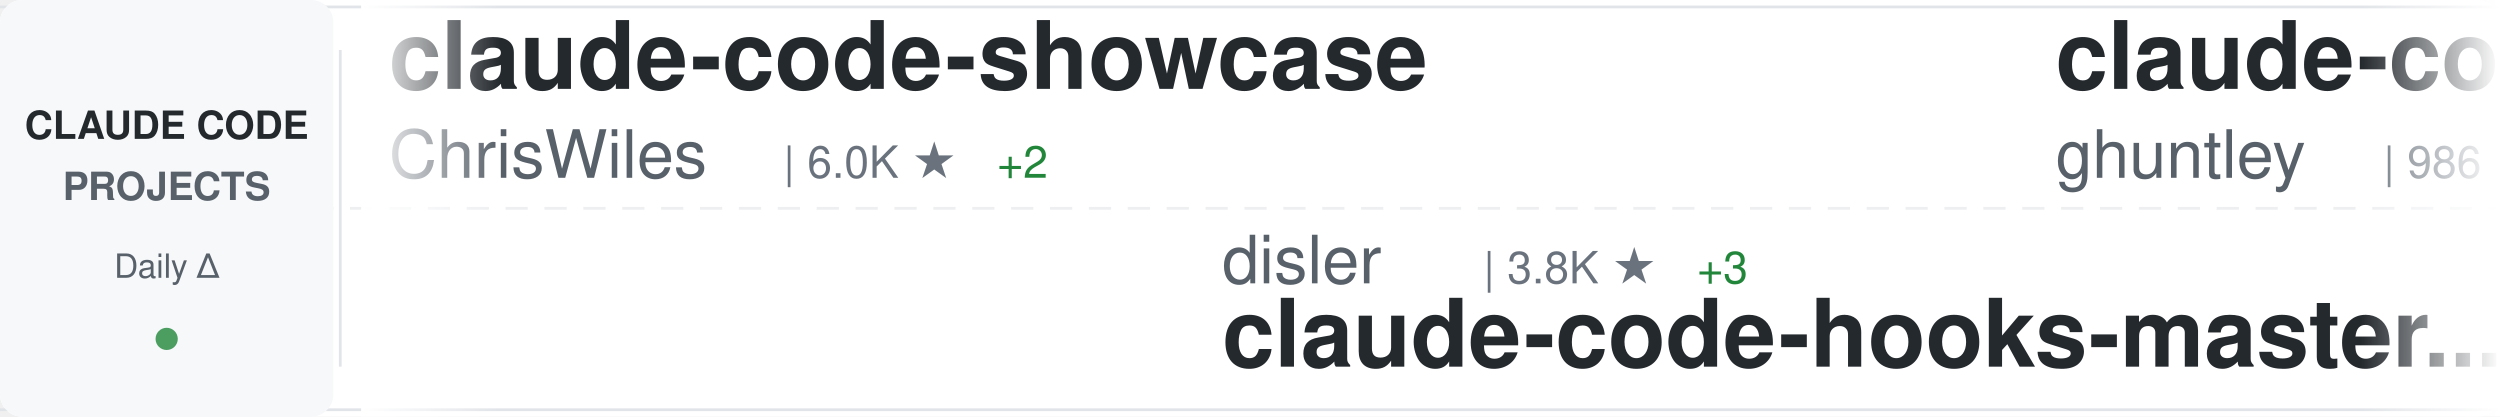
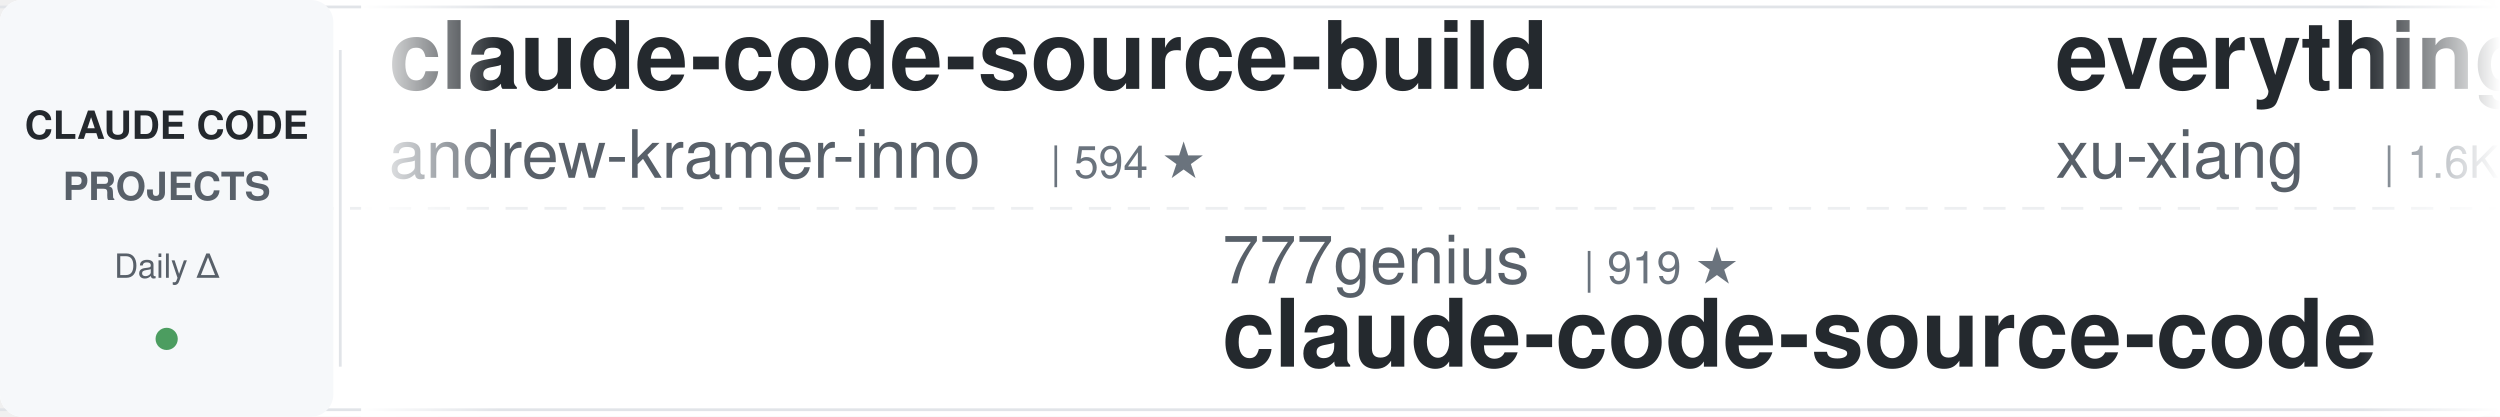
<svg xmlns="http://www.w3.org/2000/svg" width="900" height="150">
  <defs>
    <linearGradient id="awesomeLeftFade" x1="0%" y1="0%" x2="100%" y2="0%">
      <stop offset="0%" style="stop-color:#ffffff;stop-opacity:1" />
      <stop offset="100%" style="stop-color:#ffffff;stop-opacity:0" />
    </linearGradient>
    <linearGradient id="awesomeRightFade" x1="0%" y1="0%" x2="100%" y2="0%">
      <stop offset="0%" style="stop-color:#ffffff;stop-opacity:0" />
      <stop offset="100%" style="stop-color:#ffffff;stop-opacity:1" />
    </linearGradient>
  </defs>
  <rect width="900" height="150" fill="#ffffff" rx="8" />
  <rect x="0" y="2" width="900" height="1" fill="#e1e4e8" />
  <rect x="0" y="147" width="900" height="1" fill="#e1e4e8" />
  <line x1="0" y1="75" x2="900" y2="75" stroke="#e1e4e8" stroke-width="1" stroke-dasharray="8 6" opacity="0.6" />
  <rect x="0" y="0" width="120" height="150" fill="#f6f8fa" rx="8" />
  <text x="60" y="50" font-family="-apple-system, BlinkMacSystemFont, 'Segoe UI', Helvetica, Arial, sans-serif" font-size="14" font-weight="600" fill="#24292e" text-anchor="middle">CLAUDE CODE</text>
  <text x="60" y="72" font-family="-apple-system, BlinkMacSystemFont, 'Segoe UI', Helvetica, Arial, sans-serif" font-size="14" font-weight="600" fill="#586069" text-anchor="middle">PROJECTS</text>
  <text x="60" y="100" font-family="-apple-system, BlinkMacSystemFont, 'Segoe UI', Helvetica, Arial, sans-serif" font-size="12" font-weight="500" fill="#586069" text-anchor="middle">Daily Δ</text>
  <circle cx="60" cy="122" r="4" fill="#22863a" opacity="0.8" />
  <rect x="122" y="18" width="1" height="114" fill="#e1e4e8" />
  <clipPath id="awesomeTickerClip">
    <rect x="130" y="0" width="770" height="150" />
  </clipPath>
  <g clip-path="url(#awesomeTickerClip)">
    <g id="awesomeTickerItems">
      <animateTransform attributeName="transform" attributeType="XML" type="translate" from="0 0" to="-3000 0" dur="54s" repeatCount="indefinite" />
      <g transform="translate(0, 0)">
-         <text x="140" y="32" font-family="-apple-system, BlinkMacSystemFont, 'Segoe UI', Helvetica, Arial, sans-serif" font-size="34" font-weight="600" fill="#24292e">claude-code-showcase</text>
-         <text x="140" y="64" font-family="-apple-system, BlinkMacSystemFont, 'Segoe UI', Helvetica, Arial, sans-serif" font-size="24" font-weight="400" fill="#586069">ChrisWiles</text>
-         <text x="282" y="64" font-family="-apple-system, BlinkMacSystemFont, 'Segoe UI', Helvetica, Arial, sans-serif" font-size="16" font-weight="500" fill="#6a737d">| 6.0K ★</text>
-         <text x="359" y="64" font-family="-apple-system, BlinkMacSystemFont, 'Segoe UI', Helvetica, Arial, sans-serif" font-size="16" font-weight="500" fill="#22863a"> +2</text>
+         <text x="140" y="32" font-family="-apple-system, BlinkMacSystemFont, 'Segoe UI', Helvetica, Arial, sans-serif" font-size="34" font-weight="600" fill="#24292e">claude-code-source-build</text>
+         <text x="140" y="64" font-family="-apple-system, BlinkMacSystemFont, 'Segoe UI', Helvetica, Arial, sans-serif" font-size="24" font-weight="400" fill="#586069">andrew-kramer-inno</text>
+         <text x="378" y="64" font-family="-apple-system, BlinkMacSystemFont, 'Segoe UI', Helvetica, Arial, sans-serif" font-size="16" font-weight="500" fill="#6a737d">| 594 ★</text>
      </g>
      <g transform="translate(300, 0)">
-         <text x="140" y="102" font-family="-apple-system, BlinkMacSystemFont, 'Segoe UI', Helvetica, Arial, sans-serif" font-size="24" font-weight="400" fill="#586069">disler</text>
-         <text x="234" y="102" font-family="-apple-system, BlinkMacSystemFont, 'Segoe UI', Helvetica, Arial, sans-serif" font-size="16" font-weight="500" fill="#6a737d">| 3.8K ★</text>
-         <text x="311" y="102" font-family="-apple-system, BlinkMacSystemFont, 'Segoe UI', Helvetica, Arial, sans-serif" font-size="16" font-weight="500" fill="#22863a"> +3</text>
-         <text x="140" y="132" font-family="-apple-system, BlinkMacSystemFont, 'Segoe UI', Helvetica, Arial, sans-serif" font-size="34" font-weight="600" fill="#24292e">claude-code-hooks-master...</text>
+         <text x="140" y="102" font-family="-apple-system, BlinkMacSystemFont, 'Segoe UI', Helvetica, Arial, sans-serif" font-size="24" font-weight="400" fill="#586069">777genius</text>
+         <text x="270" y="102" font-family="-apple-system, BlinkMacSystemFont, 'Segoe UI', Helvetica, Arial, sans-serif" font-size="16" font-weight="500" fill="#6a737d">| 919 ★</text>
+         <text x="140" y="132" font-family="-apple-system, BlinkMacSystemFont, 'Segoe UI', Helvetica, Arial, sans-serif" font-size="34" font-weight="600" fill="#24292e">claude-code-source-code</text>
      </g>
      <g transform="translate(600, 0)">
-         <text x="140" y="32" font-family="-apple-system, BlinkMacSystemFont, 'Segoe UI', Helvetica, Arial, sans-serif" font-size="34" font-weight="600" fill="#24292e">claude-code-source-code-...</text>
-         <text x="140" y="64" font-family="-apple-system, BlinkMacSystemFont, 'Segoe UI', Helvetica, Arial, sans-serif" font-size="24" font-weight="400" fill="#586069">ghuntley</text>
-         <text x="258" y="64" font-family="-apple-system, BlinkMacSystemFont, 'Segoe UI', Helvetica, Arial, sans-serif" font-size="16" font-weight="500" fill="#6a737d">| 986 ★</text>
+         <text x="140" y="32" font-family="-apple-system, BlinkMacSystemFont, 'Segoe UI', Helvetica, Arial, sans-serif" font-size="34" font-weight="600" fill="#24292e">everything-claude-code-z...</text>
+         <text x="140" y="64" font-family="-apple-system, BlinkMacSystemFont, 'Segoe UI', Helvetica, Arial, sans-serif" font-size="24" font-weight="400" fill="#586069">xu-xiang</text>
+         <text x="258" y="64" font-family="-apple-system, BlinkMacSystemFont, 'Segoe UI', Helvetica, Arial, sans-serif" font-size="16" font-weight="500" fill="#6a737d">| 1.6K ★</text>
+         <text x="335" y="64" font-family="-apple-system, BlinkMacSystemFont, 'Segoe UI', Helvetica, Arial, sans-serif" font-size="16" font-weight="500" fill="#22863a"> +10</text>
      </g>
      <g transform="translate(900, 0)">
-         <text x="140" y="102" font-family="-apple-system, BlinkMacSystemFont, 'Segoe UI', Helvetica, Arial, sans-serif" font-size="24" font-weight="400" fill="#586069">FlorianBruniaux</text>
-         <text x="342" y="102" font-family="-apple-system, BlinkMacSystemFont, 'Segoe UI', Helvetica, Arial, sans-serif" font-size="16" font-weight="500" fill="#6a737d">| 5.4K ★</text>
-         <text x="419" y="102" font-family="-apple-system, BlinkMacSystemFont, 'Segoe UI', Helvetica, Arial, sans-serif" font-size="16" font-weight="500" fill="#22863a"> +15</text>
-         <text x="140" y="132" font-family="-apple-system, BlinkMacSystemFont, 'Segoe UI', Helvetica, Arial, sans-serif" font-size="34" font-weight="600" fill="#24292e">claude-code-ultimate-gui...</text>
+         <text x="140" y="102" font-family="-apple-system, BlinkMacSystemFont, 'Segoe UI', Helvetica, Arial, sans-serif" font-size="24" font-weight="400" fill="#586069">Windy3f3f3f3f</text>
+         <text x="318" y="102" font-family="-apple-system, BlinkMacSystemFont, 'Segoe UI', Helvetica, Arial, sans-serif" font-size="16" font-weight="500" fill="#6a737d">| 3.1K ★</text>
+         <text x="395" y="102" font-family="-apple-system, BlinkMacSystemFont, 'Segoe UI', Helvetica, Arial, sans-serif" font-size="16" font-weight="500" fill="#22863a"> +12</text>
+         <text x="140" y="132" font-family="-apple-system, BlinkMacSystemFont, 'Segoe UI', Helvetica, Arial, sans-serif" font-size="34" font-weight="600" fill="#24292e">how-claude-code-works</text>
      </g>
      <g transform="translate(1200, 0)">
-         <text x="140" y="32" font-family="-apple-system, BlinkMacSystemFont, 'Segoe UI', Helvetica, Arial, sans-serif" font-size="34" font-weight="600" fill="#24292e">Claude-code</text>
-         <text x="140" y="64" font-family="-apple-system, BlinkMacSystemFont, 'Segoe UI', Helvetica, Arial, sans-serif" font-size="24" font-weight="400" fill="#586069">fazxes</text>
-         <text x="234" y="64" font-family="-apple-system, BlinkMacSystemFont, 'Segoe UI', Helvetica, Arial, sans-serif" font-size="16" font-weight="500" fill="#6a737d">| 225 ★</text>
-         <text x="302" y="64" font-family="-apple-system, BlinkMacSystemFont, 'Segoe UI', Helvetica, Arial, sans-serif" font-size="16" font-weight="500" fill="#22863a"> +1</text>
+         <text x="140" y="32" font-family="-apple-system, BlinkMacSystemFont, 'Segoe UI', Helvetica, Arial, sans-serif" font-size="34" font-weight="600" fill="#24292e">claude-code-from-source</text>
+         <text x="140" y="64" font-family="-apple-system, BlinkMacSystemFont, 'Segoe UI', Helvetica, Arial, sans-serif" font-size="24" font-weight="400" fill="#586069">alejandrobalderas</text>
+         <text x="366" y="64" font-family="-apple-system, BlinkMacSystemFont, 'Segoe UI', Helvetica, Arial, sans-serif" font-size="16" font-weight="500" fill="#6a737d">| 2.5K ★</text>
+         <text x="443" y="64" font-family="-apple-system, BlinkMacSystemFont, 'Segoe UI', Helvetica, Arial, sans-serif" font-size="16" font-weight="500" fill="#22863a"> +109</text>
      </g>
      <g transform="translate(1500, 0)">
-         <text x="140" y="102" font-family="-apple-system, BlinkMacSystemFont, 'Segoe UI', Helvetica, Arial, sans-serif" font-size="24" font-weight="400" fill="#586069">Maciek-roboblog</text>
-         <text x="342" y="102" font-family="-apple-system, BlinkMacSystemFont, 'Segoe UI', Helvetica, Arial, sans-serif" font-size="16" font-weight="500" fill="#6a737d">| 8.4K ★</text>
-         <text x="419" y="102" font-family="-apple-system, BlinkMacSystemFont, 'Segoe UI', Helvetica, Arial, sans-serif" font-size="16" font-weight="500" fill="#22863a"> +15</text>
-         <text x="140" y="132" font-family="-apple-system, BlinkMacSystemFont, 'Segoe UI', Helvetica, Arial, sans-serif" font-size="34" font-weight="600" fill="#24292e">Claude-Code-Usage-Monito...</text>
+         <text x="140" y="102" font-family="-apple-system, BlinkMacSystemFont, 'Segoe UI', Helvetica, Arial, sans-serif" font-size="24" font-weight="400" fill="#586069">anthropics</text>
+         <text x="282" y="102" font-family="-apple-system, BlinkMacSystemFont, 'Segoe UI', Helvetica, Arial, sans-serif" font-size="16" font-weight="500" fill="#6a737d">| 5.5K ★</text>
+         <text x="359" y="102" font-family="-apple-system, BlinkMacSystemFont, 'Segoe UI', Helvetica, Arial, sans-serif" font-size="16" font-weight="500" fill="#22863a"> +12</text>
+         <text x="140" y="132" font-family="-apple-system, BlinkMacSystemFont, 'Segoe UI', Helvetica, Arial, sans-serif" font-size="34" font-weight="600" fill="#24292e">claude-code-security-rev...</text>
      </g>
      <g transform="translate(1800, 0)">
-         <text x="140" y="32" font-family="-apple-system, BlinkMacSystemFont, 'Segoe UI', Helvetica, Arial, sans-serif" font-size="34" font-weight="600" fill="#24292e">claude-code-proxy</text>
-         <text x="140" y="64" font-family="-apple-system, BlinkMacSystemFont, 'Segoe UI', Helvetica, Arial, sans-serif" font-size="24" font-weight="400" fill="#586069">1rgs</text>
-         <text x="210" y="64" font-family="-apple-system, BlinkMacSystemFont, 'Segoe UI', Helvetica, Arial, sans-serif" font-size="16" font-weight="500" fill="#6a737d">| 3.7K ★</text>
-         <text x="287" y="64" font-family="-apple-system, BlinkMacSystemFont, 'Segoe UI', Helvetica, Arial, sans-serif" font-size="16" font-weight="500" fill="#22863a"> +4</text>
+         <text x="140" y="32" font-family="-apple-system, BlinkMacSystemFont, 'Segoe UI', Helvetica, Arial, sans-serif" font-size="34" font-weight="600" fill="#24292e">claude-code-router</text>
+         <text x="140" y="64" font-family="-apple-system, BlinkMacSystemFont, 'Segoe UI', Helvetica, Arial, sans-serif" font-size="24" font-weight="400" fill="#586069">musistudio</text>
+         <text x="282" y="64" font-family="-apple-system, BlinkMacSystemFont, 'Segoe UI', Helvetica, Arial, sans-serif" font-size="16" font-weight="500" fill="#6a737d">| 35.7K ★</text>
+         <text x="368" y="64" font-family="-apple-system, BlinkMacSystemFont, 'Segoe UI', Helvetica, Arial, sans-serif" font-size="16" font-weight="500" fill="#22863a"> +33</text>
      </g>
      <g transform="translate(2100, 0)">
-         <text x="140" y="102" font-family="-apple-system, BlinkMacSystemFont, 'Segoe UI', Helvetica, Arial, sans-serif" font-size="24" font-weight="400" fill="#586069">Windy3f3f3f3f</text>
-         <text x="318" y="102" font-family="-apple-system, BlinkMacSystemFont, 'Segoe UI', Helvetica, Arial, sans-serif" font-size="16" font-weight="500" fill="#6a737d">| 2.2K ★</text>
-         <text x="395" y="102" font-family="-apple-system, BlinkMacSystemFont, 'Segoe UI', Helvetica, Arial, sans-serif" font-size="16" font-weight="500" fill="#22863a"> +19</text>
-         <text x="140" y="132" font-family="-apple-system, BlinkMacSystemFont, 'Segoe UI', Helvetica, Arial, sans-serif" font-size="34" font-weight="600" fill="#24292e">claude-code-from-scratch</text>
+         <text x="140" y="102" font-family="-apple-system, BlinkMacSystemFont, 'Segoe UI', Helvetica, Arial, sans-serif" font-size="24" font-weight="400" fill="#586069">shanraisshan</text>
+         <text x="306" y="102" font-family="-apple-system, BlinkMacSystemFont, 'Segoe UI', Helvetica, Arial, sans-serif" font-size="16" font-weight="500" fill="#6a737d">| 62.3K ★</text>
+         <text x="392" y="102" font-family="-apple-system, BlinkMacSystemFont, 'Segoe UI', Helvetica, Arial, sans-serif" font-size="16" font-weight="500" fill="#22863a"> +81</text>
+         <text x="140" y="132" font-family="-apple-system, BlinkMacSystemFont, 'Segoe UI', Helvetica, Arial, sans-serif" font-size="34" font-weight="600" fill="#24292e">claude-code-best-practic...</text>
      </g>
      <g transform="translate(2400, 0)">
-         <text x="140" y="32" font-family="-apple-system, BlinkMacSystemFont, 'Segoe UI', Helvetica, Arial, sans-serif" font-size="34" font-weight="600" fill="#24292e">ClaudeCodeAgents</text>
-         <text x="140" y="64" font-family="-apple-system, BlinkMacSystemFont, 'Segoe UI', Helvetica, Arial, sans-serif" font-size="24" font-weight="400" fill="#586069">darcyegb</text>
-         <text x="258" y="64" font-family="-apple-system, BlinkMacSystemFont, 'Segoe UI', Helvetica, Arial, sans-serif" font-size="16" font-weight="500" fill="#6a737d">| 744 ★</text>
+         <text x="140" y="32" font-family="-apple-system, BlinkMacSystemFont, 'Segoe UI', Helvetica, Arial, sans-serif" font-size="34" font-weight="600" fill="#24292e">Claude-code</text>
+         <text x="140" y="64" font-family="-apple-system, BlinkMacSystemFont, 'Segoe UI', Helvetica, Arial, sans-serif" font-size="24" font-weight="400" fill="#586069">zstmfhy</text>
+         <text x="246" y="64" font-family="-apple-system, BlinkMacSystemFont, 'Segoe UI', Helvetica, Arial, sans-serif" font-size="16" font-weight="500" fill="#6a737d">| 190 ★</text>
      </g>
      <g transform="translate(2700, 0)">
-         <text x="140" y="102" font-family="-apple-system, BlinkMacSystemFont, 'Segoe UI', Helvetica, Arial, sans-serif" font-size="24" font-weight="400" fill="#586069">huangjia2019</text>
-         <text x="306" y="102" font-family="-apple-system, BlinkMacSystemFont, 'Segoe UI', Helvetica, Arial, sans-serif" font-size="16" font-weight="500" fill="#6a737d">| 957 ★</text>
-         <text x="374" y="102" font-family="-apple-system, BlinkMacSystemFont, 'Segoe UI', Helvetica, Arial, sans-serif" font-size="16" font-weight="500" fill="#22863a"> +5</text>
-         <text x="140" y="132" font-family="-apple-system, BlinkMacSystemFont, 'Segoe UI', Helvetica, Arial, sans-serif" font-size="34" font-weight="600" fill="#24292e">claude-code-engineering</text>
+         <text x="140" y="102" font-family="-apple-system, BlinkMacSystemFont, 'Segoe UI', Helvetica, Arial, sans-serif" font-size="24" font-weight="400" fill="#586069">edmund-io</text>
+         <text x="270" y="102" font-family="-apple-system, BlinkMacSystemFont, 'Segoe UI', Helvetica, Arial, sans-serif" font-size="16" font-weight="500" fill="#6a737d">| 1.5K ★</text>
+         <text x="347" y="102" font-family="-apple-system, BlinkMacSystemFont, 'Segoe UI', Helvetica, Arial, sans-serif" font-size="16" font-weight="500" fill="#22863a"> +1</text>
+         <text x="140" y="132" font-family="-apple-system, BlinkMacSystemFont, 'Segoe UI', Helvetica, Arial, sans-serif" font-size="34" font-weight="600" fill="#24292e">edmunds-claude-code</text>
      </g>
      <g transform="translate(3000, 0)">
-         <text x="140" y="32" font-family="-apple-system, BlinkMacSystemFont, 'Segoe UI', Helvetica, Arial, sans-serif" font-size="34" font-weight="600" fill="#24292e">claude-code-showcase</text>
-         <text x="140" y="64" font-family="-apple-system, BlinkMacSystemFont, 'Segoe UI', Helvetica, Arial, sans-serif" font-size="24" font-weight="400" fill="#586069">ChrisWiles</text>
-         <text x="282" y="64" font-family="-apple-system, BlinkMacSystemFont, 'Segoe UI', Helvetica, Arial, sans-serif" font-size="16" font-weight="500" fill="#6a737d">| 6.0K ★</text>
-         <text x="359" y="64" font-family="-apple-system, BlinkMacSystemFont, 'Segoe UI', Helvetica, Arial, sans-serif" font-size="16" font-weight="500" fill="#22863a"> +2</text>
+         <text x="140" y="32" font-family="-apple-system, BlinkMacSystemFont, 'Segoe UI', Helvetica, Arial, sans-serif" font-size="34" font-weight="600" fill="#24292e">claude-code-source-build</text>
+         <text x="140" y="64" font-family="-apple-system, BlinkMacSystemFont, 'Segoe UI', Helvetica, Arial, sans-serif" font-size="24" font-weight="400" fill="#586069">andrew-kramer-inno</text>
+         <text x="378" y="64" font-family="-apple-system, BlinkMacSystemFont, 'Segoe UI', Helvetica, Arial, sans-serif" font-size="16" font-weight="500" fill="#6a737d">| 594 ★</text>
      </g>
      <g transform="translate(3300, 0)">
-         <text x="140" y="102" font-family="-apple-system, BlinkMacSystemFont, 'Segoe UI', Helvetica, Arial, sans-serif" font-size="24" font-weight="400" fill="#586069">disler</text>
-         <text x="234" y="102" font-family="-apple-system, BlinkMacSystemFont, 'Segoe UI', Helvetica, Arial, sans-serif" font-size="16" font-weight="500" fill="#6a737d">| 3.8K ★</text>
-         <text x="311" y="102" font-family="-apple-system, BlinkMacSystemFont, 'Segoe UI', Helvetica, Arial, sans-serif" font-size="16" font-weight="500" fill="#22863a"> +3</text>
-         <text x="140" y="132" font-family="-apple-system, BlinkMacSystemFont, 'Segoe UI', Helvetica, Arial, sans-serif" font-size="34" font-weight="600" fill="#24292e">claude-code-hooks-master...</text>
+         <text x="140" y="102" font-family="-apple-system, BlinkMacSystemFont, 'Segoe UI', Helvetica, Arial, sans-serif" font-size="24" font-weight="400" fill="#586069">777genius</text>
+         <text x="270" y="102" font-family="-apple-system, BlinkMacSystemFont, 'Segoe UI', Helvetica, Arial, sans-serif" font-size="16" font-weight="500" fill="#6a737d">| 919 ★</text>
+         <text x="140" y="132" font-family="-apple-system, BlinkMacSystemFont, 'Segoe UI', Helvetica, Arial, sans-serif" font-size="34" font-weight="600" fill="#24292e">claude-code-source-code</text>
      </g>
      <g transform="translate(3600, 0)">
-         <text x="140" y="32" font-family="-apple-system, BlinkMacSystemFont, 'Segoe UI', Helvetica, Arial, sans-serif" font-size="34" font-weight="600" fill="#24292e">claude-code-source-code-...</text>
-         <text x="140" y="64" font-family="-apple-system, BlinkMacSystemFont, 'Segoe UI', Helvetica, Arial, sans-serif" font-size="24" font-weight="400" fill="#586069">ghuntley</text>
-         <text x="258" y="64" font-family="-apple-system, BlinkMacSystemFont, 'Segoe UI', Helvetica, Arial, sans-serif" font-size="16" font-weight="500" fill="#6a737d">| 986 ★</text>
+         <text x="140" y="32" font-family="-apple-system, BlinkMacSystemFont, 'Segoe UI', Helvetica, Arial, sans-serif" font-size="34" font-weight="600" fill="#24292e">everything-claude-code-z...</text>
+         <text x="140" y="64" font-family="-apple-system, BlinkMacSystemFont, 'Segoe UI', Helvetica, Arial, sans-serif" font-size="24" font-weight="400" fill="#586069">xu-xiang</text>
+         <text x="258" y="64" font-family="-apple-system, BlinkMacSystemFont, 'Segoe UI', Helvetica, Arial, sans-serif" font-size="16" font-weight="500" fill="#6a737d">| 1.6K ★</text>
+         <text x="335" y="64" font-family="-apple-system, BlinkMacSystemFont, 'Segoe UI', Helvetica, Arial, sans-serif" font-size="16" font-weight="500" fill="#22863a"> +10</text>
      </g>
      <g transform="translate(3900, 0)">
-         <text x="140" y="102" font-family="-apple-system, BlinkMacSystemFont, 'Segoe UI', Helvetica, Arial, sans-serif" font-size="24" font-weight="400" fill="#586069">FlorianBruniaux</text>
-         <text x="342" y="102" font-family="-apple-system, BlinkMacSystemFont, 'Segoe UI', Helvetica, Arial, sans-serif" font-size="16" font-weight="500" fill="#6a737d">| 5.4K ★</text>
-         <text x="419" y="102" font-family="-apple-system, BlinkMacSystemFont, 'Segoe UI', Helvetica, Arial, sans-serif" font-size="16" font-weight="500" fill="#22863a"> +15</text>
-         <text x="140" y="132" font-family="-apple-system, BlinkMacSystemFont, 'Segoe UI', Helvetica, Arial, sans-serif" font-size="34" font-weight="600" fill="#24292e">claude-code-ultimate-gui...</text>
+         <text x="140" y="102" font-family="-apple-system, BlinkMacSystemFont, 'Segoe UI', Helvetica, Arial, sans-serif" font-size="24" font-weight="400" fill="#586069">Windy3f3f3f3f</text>
+         <text x="318" y="102" font-family="-apple-system, BlinkMacSystemFont, 'Segoe UI', Helvetica, Arial, sans-serif" font-size="16" font-weight="500" fill="#6a737d">| 3.1K ★</text>
+         <text x="395" y="102" font-family="-apple-system, BlinkMacSystemFont, 'Segoe UI', Helvetica, Arial, sans-serif" font-size="16" font-weight="500" fill="#22863a"> +12</text>
+         <text x="140" y="132" font-family="-apple-system, BlinkMacSystemFont, 'Segoe UI', Helvetica, Arial, sans-serif" font-size="34" font-weight="600" fill="#24292e">how-claude-code-works</text>
      </g>
    </g>
  </g>
  <rect x="130" y="0" width="50" height="150" fill="url(#awesomeLeftFade)" />
  <rect x="850" y="0" width="50" height="150" fill="url(#awesomeRightFade)" />
</svg>
